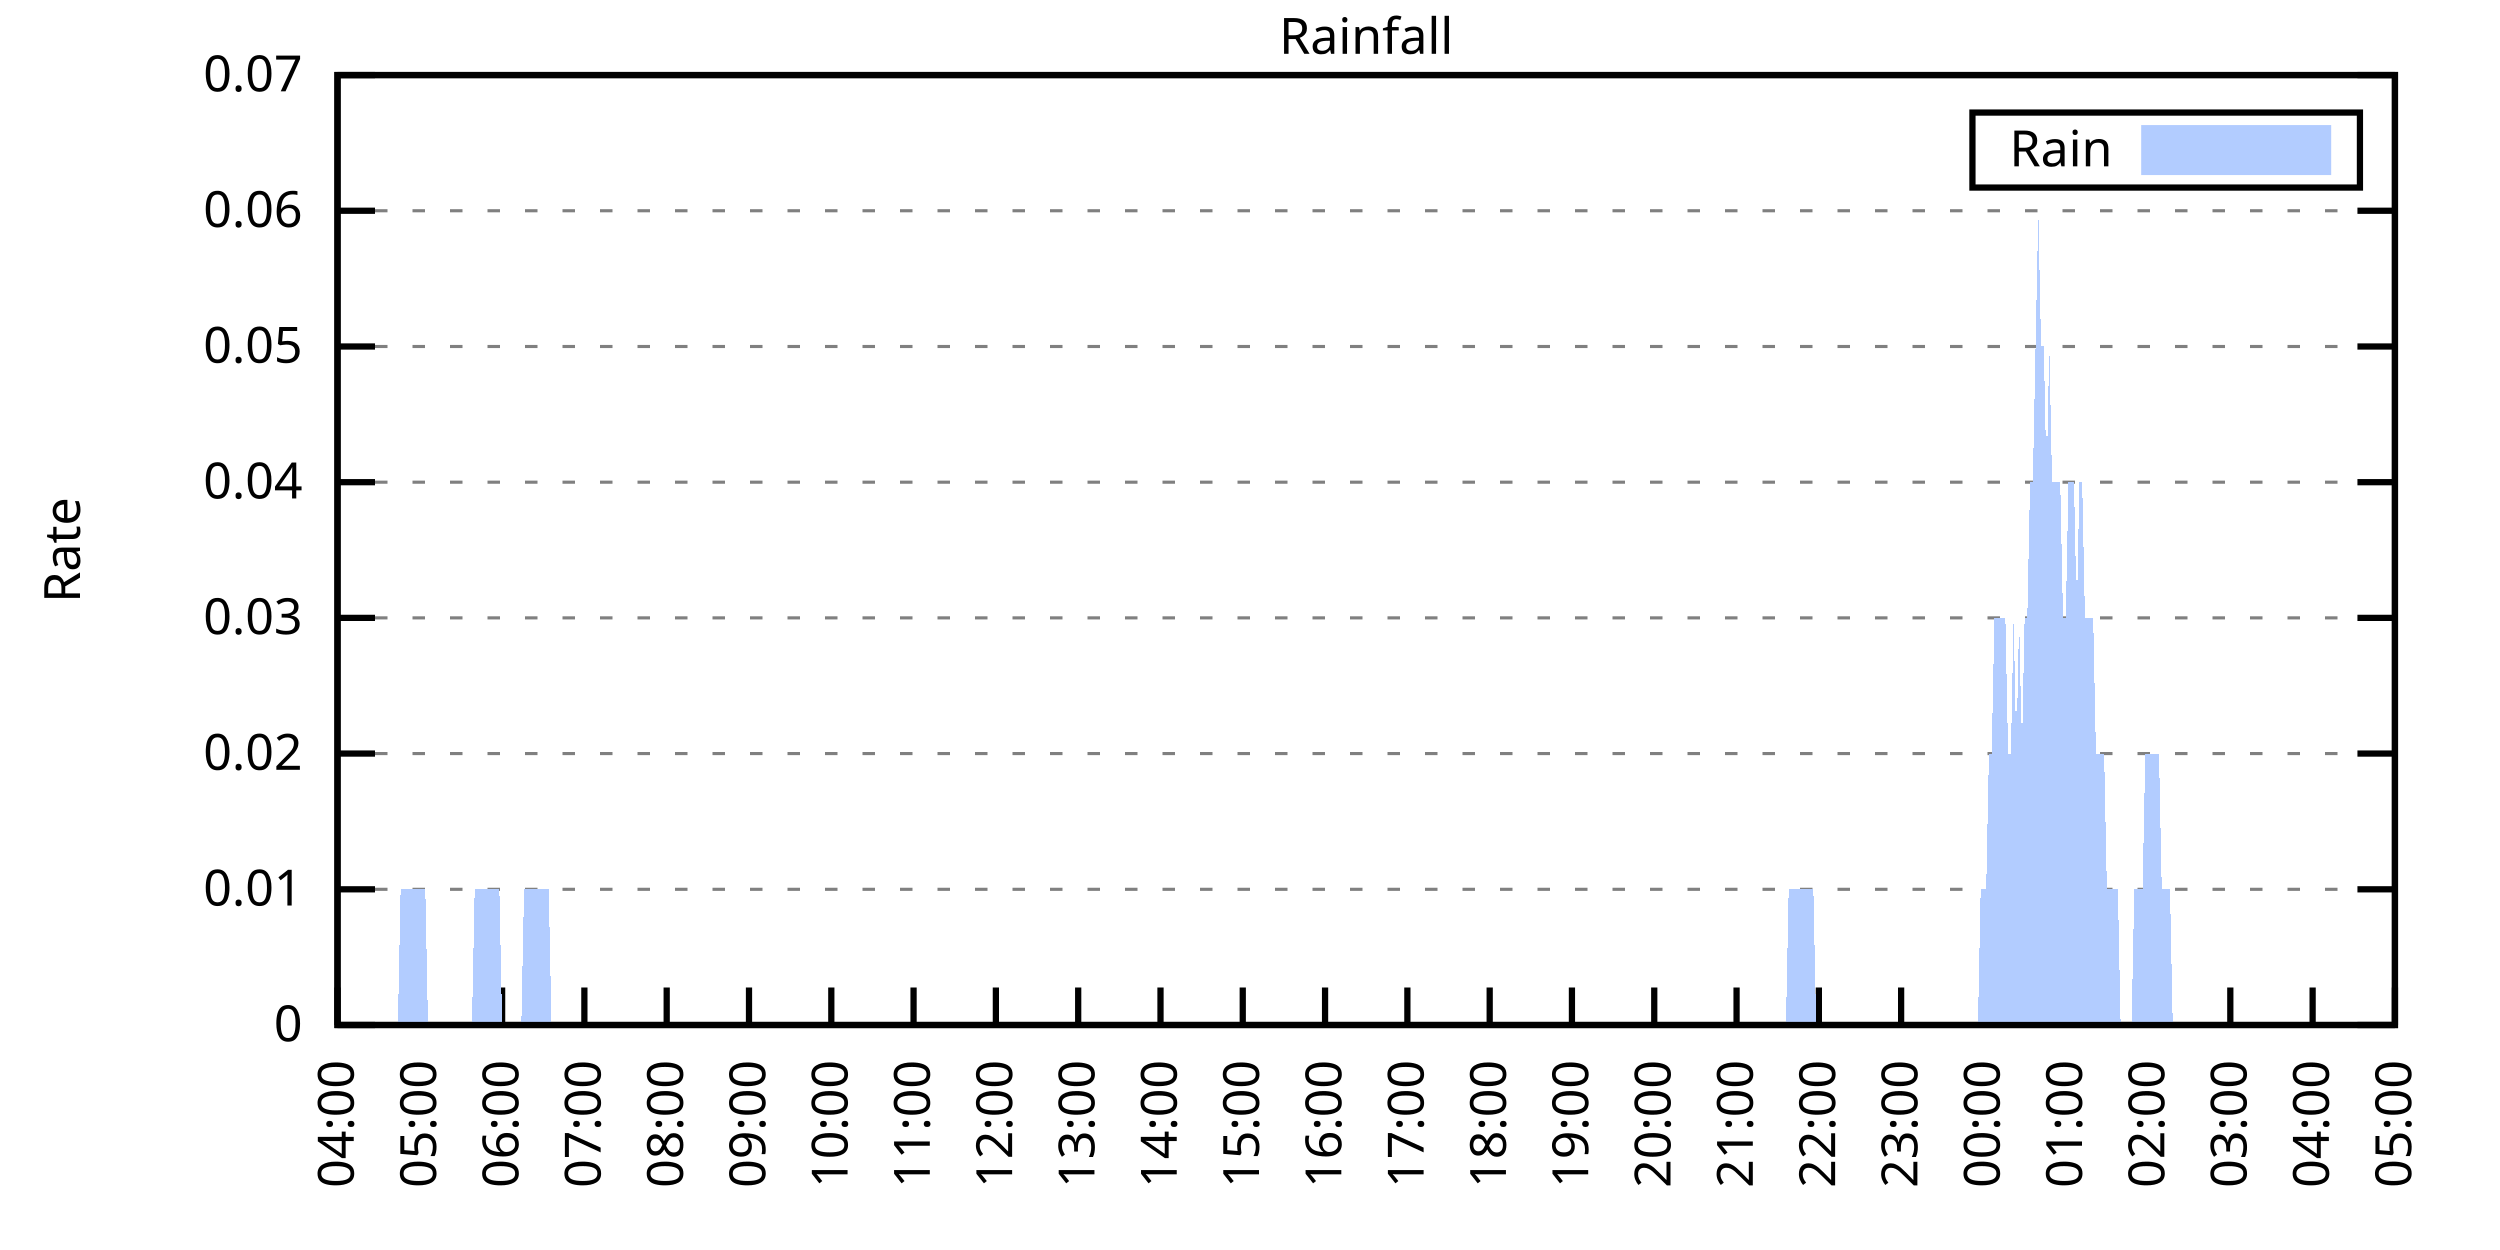
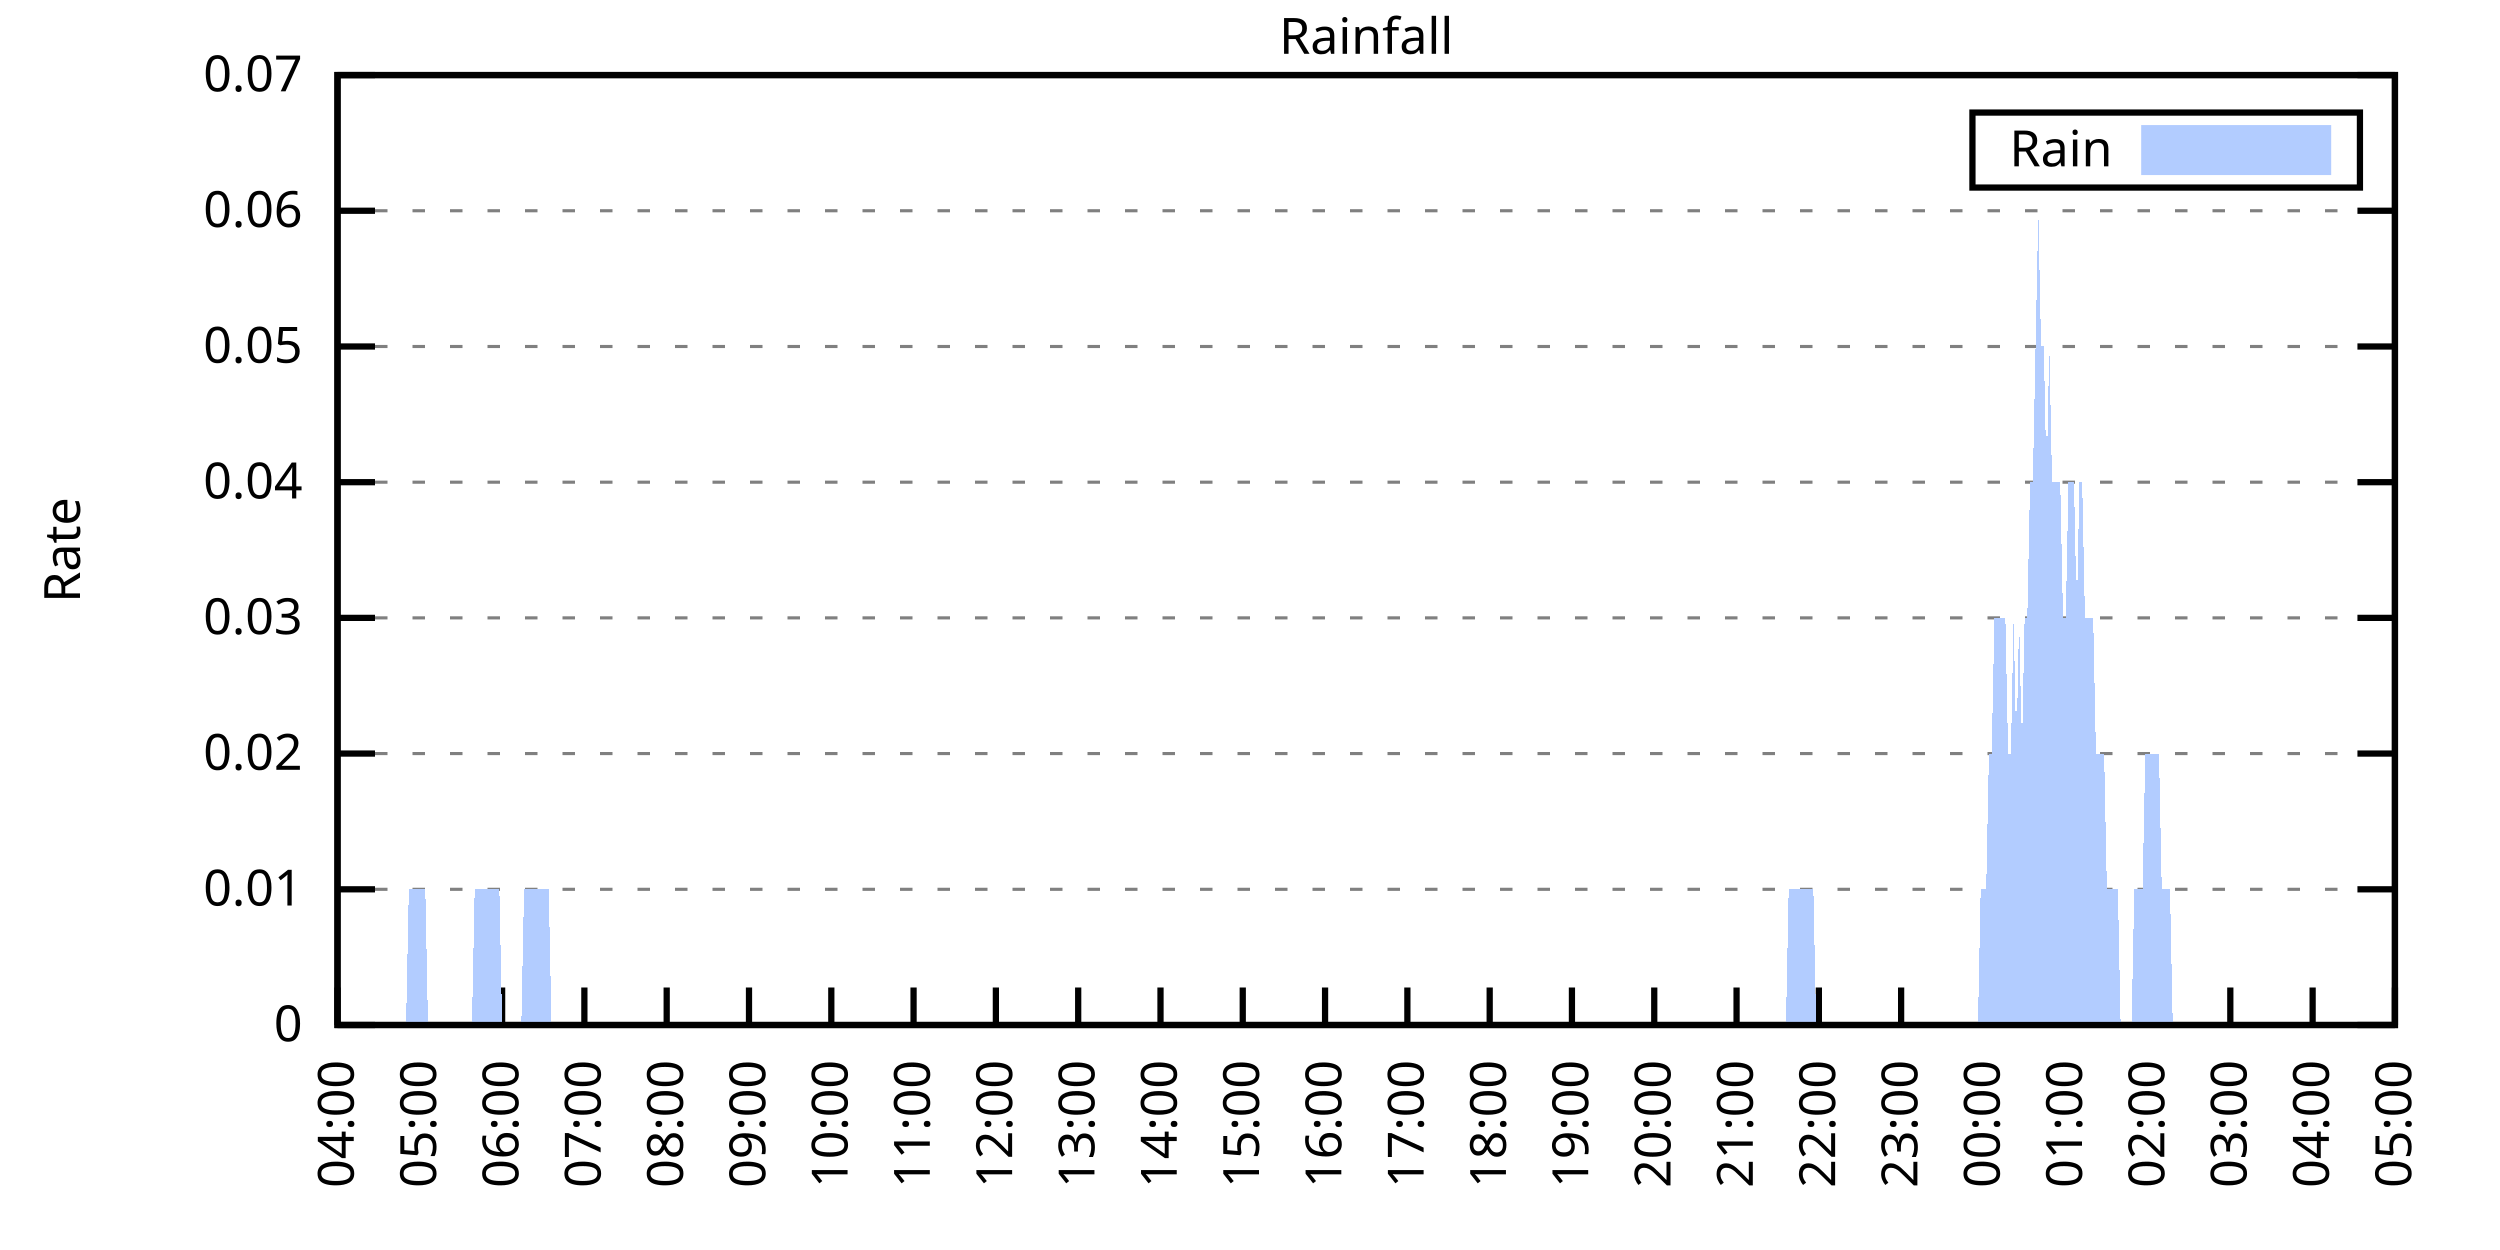
<svg xmlns="http://www.w3.org/2000/svg" xmlns:xlink="http://www.w3.org/1999/xlink" width="400" height="200" viewBox="0 0 400 200">
  <g id="gnuplot_canvas">
    <rect x="0" y="0" width="400" height="200" fill="none" />
    <defs>
      <circle id="gpDot" r="0.5" stroke-width="0.5" stroke="currentColor" />
      <path id="gpPt0" stroke-width="0.333" stroke="currentColor" d="M-1,0 h2 M0,-1 v2" />
      <path id="gpPt1" stroke-width="0.333" stroke="currentColor" d="M-1,-1 L1,1 M1,-1 L-1,1" />
      <path id="gpPt2" stroke-width="0.333" stroke="currentColor" d="M-1,0 L1,0 M0,-1 L0,1 M-1,-1 L1,1 M-1,1 L1,-1" />
      <rect id="gpPt3" stroke-width="0.333" stroke="currentColor" x="-1" y="-1" width="2" height="2" />
      <rect id="gpPt4" stroke-width="0.333" stroke="currentColor" fill="currentColor" x="-1" y="-1" width="2" height="2" />
      <circle id="gpPt5" stroke-width="0.333" stroke="currentColor" cx="0" cy="0" r="1" />
      <use xlink:href="#gpPt5" id="gpPt6" fill="currentColor" stroke="none" />
      <path id="gpPt7" stroke-width="0.333" stroke="currentColor" d="M0,-1.33 L-1.33,0.67 L1.33,0.67 z" />
      <use xlink:href="#gpPt7" id="gpPt8" fill="currentColor" stroke="none" />
      <use xlink:href="#gpPt7" id="gpPt9" stroke="currentColor" transform="rotate(180)" />
      <use xlink:href="#gpPt9" id="gpPt10" fill="currentColor" stroke="none" />
      <use xlink:href="#gpPt3" id="gpPt11" stroke="currentColor" transform="rotate(45)" />
      <use xlink:href="#gpPt11" id="gpPt12" fill="currentColor" stroke="none" />
      <path id="gpPt13" stroke-width="0.333" stroke="currentColor" d="M0,1.330 L1.265,0.411 L0.782,-1.067 L-0.782,-1.076 L-1.265,0.411 z" />
      <use xlink:href="#gpPt13" id="gpPt14" fill="currentColor" stroke="none" />
      <filter id="textbox" filterUnits="objectBoundingBox" x="0" y="0" height="1" width="1">
        <feFlood flood-color="white" flood-opacity="1" result="bgnd" />
        <feComposite in="SourceGraphic" in2="bgnd" operator="atop" />
      </filter>
      <filter id="greybox" filterUnits="objectBoundingBox" x="0" y="0" height="1" width="1">
        <feFlood flood-color="lightgrey" flood-opacity="1" result="grey" />
        <feComposite in="SourceGraphic" in2="grey" operator="atop" />
      </filter>
    </defs>
    <g fill="none" color="white" stroke="currentColor" stroke-width="1.00" stroke-linecap="butt" stroke-linejoin="miter">
</g>
    <g fill="none" color="black" stroke="currentColor" stroke-width="1.00" stroke-linecap="butt" stroke-linejoin="miter">
      <g stroke="none" shape-rendering="crispEdges">
        <polygon fill="rgb(255, 255, 255)" points="54.00,164.00 383.18,164.00 383.18,12.02 54.00,12.02 " />
      </g>
    </g>
    <g fill="none" color="black" stroke="currentColor" stroke-width="1.00" stroke-linecap="butt" stroke-linejoin="miter">
</g>
    <g fill="none" color="black" stroke="black" stroke-width="0.50" stroke-linecap="butt" stroke-linejoin="miter">
</g>
    <g fill="none" color="gray" stroke="currentColor" stroke-width="0.50" stroke-linecap="butt" stroke-linejoin="miter">
      <path stroke="gray" stroke-dasharray="2,4" class="gridline" d="M54.00,164.00 L383.19,164.00  " />
    </g>
    <g fill="none" color="gray" stroke="gray" stroke-width="1.00" stroke-linecap="butt" stroke-linejoin="miter">
</g>
    <g fill="none" color="black" stroke="currentColor" stroke-width="1.00" stroke-linecap="butt" stroke-linejoin="miter">
      <path stroke="black" d="M54.00,164.00 L60.00,164.00 M383.19,164.00 L377.19,164.00  " />
      <g transform="translate(48.40,166.60)" stroke="none" fill="black" font-family="Sans" font-size="8.00" text-anchor="end">
        <text>
          <tspan font-family="Sans"> 0</tspan>
        </text>
      </g>
    </g>
    <g fill="none" color="black" stroke="currentColor" stroke-width="1.00" stroke-linecap="butt" stroke-linejoin="miter">
</g>
    <g fill="none" color="black" stroke="black" stroke-width="0.50" stroke-linecap="butt" stroke-linejoin="miter">
</g>
    <g fill="none" color="gray" stroke="currentColor" stroke-width="0.50" stroke-linecap="butt" stroke-linejoin="miter">
      <path stroke="gray" stroke-dasharray="2,4" class="gridline" d="M54.00,142.29 L383.19,142.29  " />
    </g>
    <g fill="none" color="gray" stroke="gray" stroke-width="1.00" stroke-linecap="butt" stroke-linejoin="miter">
</g>
    <g fill="none" color="black" stroke="currentColor" stroke-width="1.00" stroke-linecap="butt" stroke-linejoin="miter">
      <path stroke="black" d="M54.00,142.29 L60.00,142.29 M383.19,142.29 L377.19,142.29  " />
      <g transform="translate(48.40,144.89)" stroke="none" fill="black" font-family="Sans" font-size="8.00" text-anchor="end">
        <text>
          <tspan font-family="Sans"> 0.01</tspan>
        </text>
      </g>
    </g>
    <g fill="none" color="black" stroke="currentColor" stroke-width="1.00" stroke-linecap="butt" stroke-linejoin="miter">
</g>
    <g fill="none" color="black" stroke="black" stroke-width="0.50" stroke-linecap="butt" stroke-linejoin="miter">
</g>
    <g fill="none" color="gray" stroke="currentColor" stroke-width="0.50" stroke-linecap="butt" stroke-linejoin="miter">
      <path stroke="gray" stroke-dasharray="2,4" class="gridline" d="M54.00,120.57 L383.19,120.57  " />
    </g>
    <g fill="none" color="gray" stroke="gray" stroke-width="1.00" stroke-linecap="butt" stroke-linejoin="miter">
</g>
    <g fill="none" color="black" stroke="currentColor" stroke-width="1.00" stroke-linecap="butt" stroke-linejoin="miter">
      <path stroke="black" d="M54.00,120.57 L60.00,120.57 M383.19,120.57 L377.19,120.57  " />
      <g transform="translate(48.40,123.17)" stroke="none" fill="black" font-family="Sans" font-size="8.00" text-anchor="end">
        <text>
          <tspan font-family="Sans"> 0.02</tspan>
        </text>
      </g>
    </g>
    <g fill="none" color="black" stroke="currentColor" stroke-width="1.00" stroke-linecap="butt" stroke-linejoin="miter">
</g>
    <g fill="none" color="black" stroke="black" stroke-width="0.50" stroke-linecap="butt" stroke-linejoin="miter">
</g>
    <g fill="none" color="gray" stroke="currentColor" stroke-width="0.50" stroke-linecap="butt" stroke-linejoin="miter">
      <path stroke="gray" stroke-dasharray="2,4" class="gridline" d="M54.00,98.86 L383.19,98.86  " />
    </g>
    <g fill="none" color="gray" stroke="gray" stroke-width="1.00" stroke-linecap="butt" stroke-linejoin="miter">
</g>
    <g fill="none" color="black" stroke="currentColor" stroke-width="1.00" stroke-linecap="butt" stroke-linejoin="miter">
      <path stroke="black" d="M54.00,98.86 L60.00,98.86 M383.19,98.86 L377.19,98.86  " />
      <g transform="translate(48.40,101.46)" stroke="none" fill="black" font-family="Sans" font-size="8.00" text-anchor="end">
        <text>
          <tspan font-family="Sans"> 0.03</tspan>
        </text>
      </g>
    </g>
    <g fill="none" color="black" stroke="currentColor" stroke-width="1.00" stroke-linecap="butt" stroke-linejoin="miter">
</g>
    <g fill="none" color="black" stroke="black" stroke-width="0.50" stroke-linecap="butt" stroke-linejoin="miter">
</g>
    <g fill="none" color="gray" stroke="currentColor" stroke-width="0.50" stroke-linecap="butt" stroke-linejoin="miter">
      <path stroke="gray" stroke-dasharray="2,4" class="gridline" d="M54.00,77.15 L383.19,77.15  " />
    </g>
    <g fill="none" color="gray" stroke="gray" stroke-width="1.00" stroke-linecap="butt" stroke-linejoin="miter">
</g>
    <g fill="none" color="black" stroke="currentColor" stroke-width="1.00" stroke-linecap="butt" stroke-linejoin="miter">
      <path stroke="black" d="M54.00,77.15 L60.00,77.15 M383.19,77.15 L377.19,77.15  " />
      <g transform="translate(48.40,79.75)" stroke="none" fill="black" font-family="Sans" font-size="8.00" text-anchor="end">
        <text>
          <tspan font-family="Sans"> 0.04</tspan>
        </text>
      </g>
    </g>
    <g fill="none" color="black" stroke="currentColor" stroke-width="1.00" stroke-linecap="butt" stroke-linejoin="miter">
</g>
    <g fill="none" color="black" stroke="black" stroke-width="0.50" stroke-linecap="butt" stroke-linejoin="miter">
</g>
    <g fill="none" color="gray" stroke="currentColor" stroke-width="0.50" stroke-linecap="butt" stroke-linejoin="miter">
      <path stroke="gray" stroke-dasharray="2,4" class="gridline" d="M54.00,55.44 L383.19,55.44  " />
    </g>
    <g fill="none" color="gray" stroke="gray" stroke-width="1.00" stroke-linecap="butt" stroke-linejoin="miter">
</g>
    <g fill="none" color="black" stroke="currentColor" stroke-width="1.00" stroke-linecap="butt" stroke-linejoin="miter">
      <path stroke="black" d="M54.00,55.44 L60.00,55.44 M383.19,55.44 L377.19,55.44  " />
      <g transform="translate(48.40,58.04)" stroke="none" fill="black" font-family="Sans" font-size="8.00" text-anchor="end">
        <text>
          <tspan font-family="Sans"> 0.05</tspan>
        </text>
      </g>
    </g>
    <g fill="none" color="black" stroke="currentColor" stroke-width="1.00" stroke-linecap="butt" stroke-linejoin="miter">
</g>
    <g fill="none" color="black" stroke="black" stroke-width="0.50" stroke-linecap="butt" stroke-linejoin="miter">
</g>
    <g fill="none" color="gray" stroke="currentColor" stroke-width="0.50" stroke-linecap="butt" stroke-linejoin="miter">
      <path stroke="gray" stroke-dasharray="2,4" class="gridline" d="M54.00,33.72 L383.19,33.72  " />
    </g>
    <g fill="none" color="gray" stroke="gray" stroke-width="1.00" stroke-linecap="butt" stroke-linejoin="miter">
</g>
    <g fill="none" color="black" stroke="currentColor" stroke-width="1.00" stroke-linecap="butt" stroke-linejoin="miter">
      <path stroke="black" d="M54.00,33.72 L60.00,33.72 M383.19,33.72 L377.19,33.72  " />
      <g transform="translate(48.40,36.32)" stroke="none" fill="black" font-family="Sans" font-size="8.00" text-anchor="end">
        <text>
          <tspan font-family="Sans"> 0.06</tspan>
        </text>
      </g>
    </g>
    <g fill="none" color="black" stroke="currentColor" stroke-width="1.00" stroke-linecap="butt" stroke-linejoin="miter">
</g>
    <g fill="none" color="black" stroke="black" stroke-width="0.50" stroke-linecap="butt" stroke-linejoin="miter">
</g>
    <g fill="none" color="gray" stroke="currentColor" stroke-width="0.50" stroke-linecap="butt" stroke-linejoin="miter">
      <path stroke="gray" stroke-dasharray="2,4" class="gridline" d="M54.00,12.01 L383.19,12.01  " />
    </g>
    <g fill="none" color="gray" stroke="gray" stroke-width="1.00" stroke-linecap="butt" stroke-linejoin="miter">
</g>
    <g fill="none" color="black" stroke="currentColor" stroke-width="1.00" stroke-linecap="butt" stroke-linejoin="miter">
      <path stroke="black" d="M54.00,12.01 L60.00,12.01 M383.19,12.01 L377.19,12.01  " />
      <g transform="translate(48.40,14.61)" stroke="none" fill="black" font-family="Sans" font-size="8.00" text-anchor="end">
        <text>
          <tspan font-family="Sans"> 0.07</tspan>
        </text>
      </g>
    </g>
    <g fill="none" color="black" stroke="currentColor" stroke-width="1.00" stroke-linecap="butt" stroke-linejoin="miter">
      <path stroke="black" d="M54.00,164.00 L54.00,158.00  " />
      <g transform="translate(56.60,169.60) rotate(270.00)" stroke="none" fill="black" font-family="Sans" font-size="8.00" text-anchor="end">
        <text>
          <tspan font-family="Sans">04:00</tspan>
        </text>
      </g>
    </g>
    <g fill="none" color="black" stroke="currentColor" stroke-width="1.00" stroke-linecap="butt" stroke-linejoin="miter">
      <path stroke="black" d="M67.17,164.00 L67.17,158.00  " />
      <g transform="translate(69.77,169.60) rotate(270.00)" stroke="none" fill="black" font-family="Sans" font-size="8.00" text-anchor="end">
        <text>
          <tspan font-family="Sans">05:00</tspan>
        </text>
      </g>
    </g>
    <g fill="none" color="black" stroke="currentColor" stroke-width="1.00" stroke-linecap="butt" stroke-linejoin="miter">
      <path stroke="black" d="M80.34,164.00 L80.34,158.00  " />
      <g transform="translate(82.94,169.60) rotate(270.00)" stroke="none" fill="black" font-family="Sans" font-size="8.00" text-anchor="end">
        <text>
          <tspan font-family="Sans">06:00</tspan>
        </text>
      </g>
    </g>
    <g fill="none" color="black" stroke="currentColor" stroke-width="1.00" stroke-linecap="butt" stroke-linejoin="miter">
      <path stroke="black" d="M93.50,164.00 L93.50,158.00  " />
      <g transform="translate(96.10,169.60) rotate(270.00)" stroke="none" fill="black" font-family="Sans" font-size="8.00" text-anchor="end">
        <text>
          <tspan font-family="Sans">07:00</tspan>
        </text>
      </g>
    </g>
    <g fill="none" color="black" stroke="currentColor" stroke-width="1.00" stroke-linecap="butt" stroke-linejoin="miter">
      <path stroke="black" d="M106.67,164.00 L106.67,158.00  " />
      <g transform="translate(109.27,169.60) rotate(270.00)" stroke="none" fill="black" font-family="Sans" font-size="8.00" text-anchor="end">
        <text>
          <tspan font-family="Sans">08:00</tspan>
        </text>
      </g>
    </g>
    <g fill="none" color="black" stroke="currentColor" stroke-width="1.00" stroke-linecap="butt" stroke-linejoin="miter">
      <path stroke="black" d="M119.84,164.00 L119.84,158.00  " />
      <g transform="translate(122.44,169.60) rotate(270.00)" stroke="none" fill="black" font-family="Sans" font-size="8.00" text-anchor="end">
        <text>
          <tspan font-family="Sans">09:00</tspan>
        </text>
      </g>
    </g>
    <g fill="none" color="black" stroke="currentColor" stroke-width="1.00" stroke-linecap="butt" stroke-linejoin="miter">
      <path stroke="black" d="M133.01,164.00 L133.01,158.00  " />
      <g transform="translate(135.61,169.60) rotate(270.00)" stroke="none" fill="black" font-family="Sans" font-size="8.00" text-anchor="end">
        <text>
          <tspan font-family="Sans">10:00</tspan>
        </text>
      </g>
    </g>
    <g fill="none" color="black" stroke="currentColor" stroke-width="1.00" stroke-linecap="butt" stroke-linejoin="miter">
      <path stroke="black" d="M146.17,164.00 L146.17,158.00  " />
      <g transform="translate(148.77,169.60) rotate(270.00)" stroke="none" fill="black" font-family="Sans" font-size="8.00" text-anchor="end">
        <text>
          <tspan font-family="Sans">11:00</tspan>
        </text>
      </g>
    </g>
    <g fill="none" color="black" stroke="currentColor" stroke-width="1.00" stroke-linecap="butt" stroke-linejoin="miter">
      <path stroke="black" d="M159.34,164.00 L159.34,158.00  " />
      <g transform="translate(161.94,169.60) rotate(270.00)" stroke="none" fill="black" font-family="Sans" font-size="8.00" text-anchor="end">
        <text>
          <tspan font-family="Sans">12:00</tspan>
        </text>
      </g>
    </g>
    <g fill="none" color="black" stroke="currentColor" stroke-width="1.00" stroke-linecap="butt" stroke-linejoin="miter">
      <path stroke="black" d="M172.51,164.00 L172.51,158.00  " />
      <g transform="translate(175.11,169.60) rotate(270.00)" stroke="none" fill="black" font-family="Sans" font-size="8.00" text-anchor="end">
        <text>
          <tspan font-family="Sans">13:00</tspan>
        </text>
      </g>
    </g>
    <g fill="none" color="black" stroke="currentColor" stroke-width="1.00" stroke-linecap="butt" stroke-linejoin="miter">
      <path stroke="black" d="M185.68,164.00 L185.68,158.00  " />
      <g transform="translate(188.28,169.60) rotate(270.00)" stroke="none" fill="black" font-family="Sans" font-size="8.00" text-anchor="end">
        <text>
          <tspan font-family="Sans">14:00</tspan>
        </text>
      </g>
    </g>
    <g fill="none" color="black" stroke="currentColor" stroke-width="1.00" stroke-linecap="butt" stroke-linejoin="miter">
      <path stroke="black" d="M198.84,164.00 L198.84,158.00  " />
      <g transform="translate(201.44,169.60) rotate(270.00)" stroke="none" fill="black" font-family="Sans" font-size="8.00" text-anchor="end">
        <text>
          <tspan font-family="Sans">15:00</tspan>
        </text>
      </g>
    </g>
    <g fill="none" color="black" stroke="currentColor" stroke-width="1.00" stroke-linecap="butt" stroke-linejoin="miter">
      <path stroke="black" d="M212.01,164.00 L212.01,158.00  " />
      <g transform="translate(214.61,169.60) rotate(270.00)" stroke="none" fill="black" font-family="Sans" font-size="8.00" text-anchor="end">
        <text>
          <tspan font-family="Sans">16:00</tspan>
        </text>
      </g>
    </g>
    <g fill="none" color="black" stroke="currentColor" stroke-width="1.00" stroke-linecap="butt" stroke-linejoin="miter">
      <path stroke="black" d="M225.18,164.00 L225.18,158.00  " />
      <g transform="translate(227.78,169.60) rotate(270.00)" stroke="none" fill="black" font-family="Sans" font-size="8.00" text-anchor="end">
        <text>
          <tspan font-family="Sans">17:00</tspan>
        </text>
      </g>
    </g>
    <g fill="none" color="black" stroke="currentColor" stroke-width="1.00" stroke-linecap="butt" stroke-linejoin="miter">
      <path stroke="black" d="M238.35,164.00 L238.35,158.00  " />
      <g transform="translate(240.95,169.60) rotate(270.00)" stroke="none" fill="black" font-family="Sans" font-size="8.00" text-anchor="end">
        <text>
          <tspan font-family="Sans">18:00</tspan>
        </text>
      </g>
    </g>
    <g fill="none" color="black" stroke="currentColor" stroke-width="1.00" stroke-linecap="butt" stroke-linejoin="miter">
      <path stroke="black" d="M251.51,164.00 L251.51,158.00  " />
      <g transform="translate(254.11,169.60) rotate(270.00)" stroke="none" fill="black" font-family="Sans" font-size="8.00" text-anchor="end">
        <text>
          <tspan font-family="Sans">19:00</tspan>
        </text>
      </g>
    </g>
    <g fill="none" color="black" stroke="currentColor" stroke-width="1.00" stroke-linecap="butt" stroke-linejoin="miter">
      <path stroke="black" d="M264.68,164.00 L264.68,158.00  " />
      <g transform="translate(267.28,169.60) rotate(270.00)" stroke="none" fill="black" font-family="Sans" font-size="8.00" text-anchor="end">
        <text>
          <tspan font-family="Sans">20:00</tspan>
        </text>
      </g>
    </g>
    <g fill="none" color="black" stroke="currentColor" stroke-width="1.00" stroke-linecap="butt" stroke-linejoin="miter">
      <path stroke="black" d="M277.85,164.00 L277.85,158.00  " />
      <g transform="translate(280.45,169.60) rotate(270.00)" stroke="none" fill="black" font-family="Sans" font-size="8.00" text-anchor="end">
        <text>
          <tspan font-family="Sans">21:00</tspan>
        </text>
      </g>
    </g>
    <g fill="none" color="black" stroke="currentColor" stroke-width="1.00" stroke-linecap="butt" stroke-linejoin="miter">
      <path stroke="black" d="M291.02,164.00 L291.02,158.00  " />
      <g transform="translate(293.62,169.60) rotate(270.00)" stroke="none" fill="black" font-family="Sans" font-size="8.00" text-anchor="end">
        <text>
          <tspan font-family="Sans">22:00</tspan>
        </text>
      </g>
    </g>
    <g fill="none" color="black" stroke="currentColor" stroke-width="1.00" stroke-linecap="butt" stroke-linejoin="miter">
      <path stroke="black" d="M304.18,164.00 L304.18,158.00  " />
      <g transform="translate(306.78,169.60) rotate(270.00)" stroke="none" fill="black" font-family="Sans" font-size="8.00" text-anchor="end">
        <text>
          <tspan font-family="Sans">23:00</tspan>
        </text>
      </g>
    </g>
    <g fill="none" color="black" stroke="currentColor" stroke-width="1.00" stroke-linecap="butt" stroke-linejoin="miter">
      <path stroke="black" d="M317.35,164.00 L317.35,158.00  " />
      <g transform="translate(319.95,169.60) rotate(270.00)" stroke="none" fill="black" font-family="Sans" font-size="8.00" text-anchor="end">
        <text>
          <tspan font-family="Sans">00:00</tspan>
        </text>
      </g>
    </g>
    <g fill="none" color="black" stroke="currentColor" stroke-width="1.00" stroke-linecap="butt" stroke-linejoin="miter">
      <path stroke="black" d="M330.52,164.00 L330.52,158.00  " />
      <g transform="translate(333.12,169.60) rotate(270.00)" stroke="none" fill="black" font-family="Sans" font-size="8.00" text-anchor="end">
        <text>
          <tspan font-family="Sans">01:00</tspan>
        </text>
      </g>
    </g>
    <g fill="none" color="black" stroke="currentColor" stroke-width="1.00" stroke-linecap="butt" stroke-linejoin="miter">
      <path stroke="black" d="M343.69,164.00 L343.69,158.00  " />
      <g transform="translate(346.29,169.60) rotate(270.00)" stroke="none" fill="black" font-family="Sans" font-size="8.00" text-anchor="end">
        <text>
          <tspan font-family="Sans">02:00</tspan>
        </text>
      </g>
    </g>
    <g fill="none" color="black" stroke="currentColor" stroke-width="1.00" stroke-linecap="butt" stroke-linejoin="miter">
      <path stroke="black" d="M356.85,164.00 L356.85,158.00  " />
      <g transform="translate(359.45,169.60) rotate(270.00)" stroke="none" fill="black" font-family="Sans" font-size="8.00" text-anchor="end">
        <text>
          <tspan font-family="Sans">03:00</tspan>
        </text>
      </g>
    </g>
    <g fill="none" color="black" stroke="currentColor" stroke-width="1.00" stroke-linecap="butt" stroke-linejoin="miter">
      <path stroke="black" d="M370.02,164.00 L370.02,158.00  " />
      <g transform="translate(372.62,169.60) rotate(270.00)" stroke="none" fill="black" font-family="Sans" font-size="8.00" text-anchor="end">
        <text>
          <tspan font-family="Sans">04:00</tspan>
        </text>
      </g>
    </g>
    <g fill="none" color="black" stroke="currentColor" stroke-width="1.00" stroke-linecap="butt" stroke-linejoin="miter">
      <path stroke="black" d="M383.19,164.00 L383.19,158.00  " />
      <g transform="translate(385.79,169.60) rotate(270.00)" stroke="none" fill="black" font-family="Sans" font-size="8.00" text-anchor="end">
        <text>
          <tspan font-family="Sans">05:00</tspan>
        </text>
      </g>
    </g>
    <g fill="none" color="black" stroke="currentColor" stroke-width="1.00" stroke-linecap="butt" stroke-linejoin="miter">
</g>
    <g fill="none" color="black" stroke="currentColor" stroke-width="1.00" stroke-linecap="butt" stroke-linejoin="miter">
      <path stroke="black" d="M54.00,12.01 L54.00,164.00 L383.19,164.00 L383.19,12.01 L54.00,12.01 Z  " />
    </g>
    <g fill="none" color="black" stroke="currentColor" stroke-width="1.00" stroke-linecap="butt" stroke-linejoin="miter">
</g>
    <g fill="none" color="black" stroke="currentColor" stroke-width="1.00" stroke-linecap="butt" stroke-linejoin="miter">
      <path stroke="black" d="M315.59,30.01 L315.59,18.01 L377.59,18.01 L377.59,30.01 L315.59,30.01 Z  " />
    </g>
    <g id="Rainfall_plot_1">
      <g fill="none" color="white" stroke="black" stroke-width="2.00" stroke-linecap="butt" stroke-linejoin="miter">
</g>
      <g fill="none" color="black" stroke="currentColor" stroke-width="2.00" stroke-linecap="butt" stroke-linejoin="miter">
        <g transform="translate(337.99,26.61)" stroke="none" fill="black" font-family="Sans" font-size="8.00" text-anchor="end">
          <text>
            <tspan font-family="Sans">Rain</tspan>
          </text>
        </g>
      </g>
      <g fill="none" color="black" stroke="currentColor" stroke-width="2.00" stroke-linecap="butt" stroke-linejoin="miter">
        <g stroke="none" shape-rendering="crispEdges">
          <polygon fill="rgb(178, 204, 255)" points="343.59,27.01 371.99,27.01 371.99,21.01 343.59,21.01 " />
        </g>
        <path stroke="rgb(178, 204, 255)" d="M343.59,27.01 L371.99,27.01 L371.99,21.01 L343.59,21.01 L343.59,27.01 Z  " />
      </g>
      <g fill="none" color="black" stroke="currentColor" stroke-width="2.00" stroke-linecap="butt" stroke-linejoin="miter">
        <g stroke="none" shape-rendering="crispEdges">
-           <polygon fill="rgb(178, 204, 255)" points="57.51,164.00 57.95,164.00 58.39,164.00 58.83,164.00 59.27,164.00 59.71,164.00 60.14,164.00 60.58,164.00 61.02,164.00 61.46,164.00 61.90,164.00 62.34,164.00 62.78,164.00 63.22,164.00 63.66,164.00 64.10,142.29 64.53,142.29 64.97,142.29 65.41,142.29 65.85,142.29 66.29,142.29 66.73,142.29 67.17,142.29 67.61,142.29 68.05,142.29 68.48,164.00 68.92,164.00 69.36,164.00 69.80,164.00 70.24,164.00 70.68,164.00 71.12,164.00 71.56,164.00 72.00,164.00 72.43,164.00 72.87,164.00 73.31,164.00 73.75,164.00 74.19,164.00 74.63,164.00 75.07,164.00 75.51,164.00 75.95,142.29 76.38,142.29 76.82,142.29 77.26,142.29 77.70,142.29 78.14,142.29 78.58,142.29 79.02,142.29 79.46,142.29 79.90,142.29 80.34,164.00 80.77,164.00 81.21,164.00 81.65,164.00 82.09,164.00 82.53,164.00 82.97,164.00 83.41,164.00 83.85,142.29 84.29,142.29 84.72,142.29 85.16,142.29 85.60,142.29 86.04,142.29 86.48,142.29 86.92,142.29 87.36,142.29 87.80,142.29 88.24,164.00 88.67,164.00 89.11,164.00 89.55,164.00 89.99,164.00 90.43,164.00 90.87,164.00 91.31,164.00 91.75,164.00 92.19,164.00 92.62,164.00 93.06,164.00 93.50,164.00 93.94,164.00 94.38,164.00 94.82,164.00 95.26,164.00 95.70,164.00 96.14,164.00 96.58,164.00 97.01,164.00 97.45,164.00 97.89,164.00 98.33,164.00 98.77,164.00 99.21,164.00 99.65,164.00 100.09,164.00 100.53,164.00 100.96,164.00 101.40,164.00 101.84,164.00 102.28,164.00 102.72,164.00 103.16,164.00 103.60,164.00 104.04,164.00 104.48,164.00 104.91,164.00 105.35,164.00 105.79,164.00 106.23,164.00 106.67,164.00 107.11,164.00 107.55,164.00 107.99,164.00 108.43,164.00 108.87,164.00 109.30,164.00 109.74,164.00 110.18,164.00 110.62,164.00 111.06,164.00 111.50,164.00 111.94,164.00 112.38,164.00 112.82,164.00 113.25,164.00 113.69,164.00 114.13,164.00 114.57,164.00 115.01,164.00 115.45,164.00 115.89,164.00 116.33,164.00 116.77,164.00 117.20,164.00 117.64,164.00 118.08,164.00 118.52,164.00 118.96,164.00 119.40,164.00 119.84,164.00 120.28,164.00 120.72,164.00 121.15,164.00 121.59,164.00 122.03,164.00 122.47,164.00 122.91,164.00 123.35,164.00 123.79,164.00 124.23,164.00 124.67,164.00 125.11,164.00 125.54,164.00 125.98,164.00 126.42,164.00 126.86,164.00 127.30,164.00 127.74,164.00 128.18,164.00 128.62,164.00 129.06,164.00 129.49,164.00 129.93,164.00 130.37,164.00 130.81,164.00 131.25,164.00 131.69,164.00 132.13,164.00 132.57,164.00 133.01,164.00 133.44,164.00 133.88,164.00 134.32,164.00 134.76,164.00 135.20,164.00 135.64,164.00 136.08,164.00 136.52,164.00 136.96,164.00 137.39,164.00 137.83,164.00 138.27,164.00 138.71,164.00 139.15,164.00 139.59,164.00 140.03,164.00 140.47,164.00 140.91,164.00 141.35,164.00 141.78,164.00 142.22,164.00 142.66,164.00 143.10,164.00 143.54,164.00 143.98,164.00 144.42,164.00 144.86,164.00 145.30,164.00 145.73,164.00 146.17,164.00 146.61,164.00 147.05,164.00 147.49,164.00 147.93,164.00 148.37,164.00 148.81,164.00 149.25,164.00 149.68,164.00 150.12,164.00 150.56,164.00 151.00,164.00 151.44,164.00 151.88,164.00 152.32,164.00 152.76,164.00 153.20,164.00 153.63,164.00 154.07,164.00 154.51,164.00 154.95,164.00 155.39,164.00 155.83,164.00 156.27,164.00 156.71,164.00 157.15,164.00 157.59,164.00 158.02,164.00 158.46,164.00 158.90,164.00 159.34,164.00 159.78,164.00 160.22,164.00 160.66,164.00 161.10,164.00 161.54,164.00 161.97,164.00 162.41,164.00 162.85,164.00 163.29,164.00 163.73,164.00 164.17,164.00 164.61,164.00 165.05,164.00 165.49,164.00 165.92,164.00 166.36,164.00 166.80,164.00 167.24,164.00 167.68,164.00 168.12,164.00 168.56,164.00 169.00,164.00 169.44,164.00 169.87,164.00 170.31,164.00 170.75,164.00 171.19,164.00 171.63,164.00 172.07,164.00 172.51,164.00 172.95,164.00 173.39,164.00 173.83,164.00 174.26,164.00 174.70,164.00 175.14,164.00 175.58,164.00 176.02,164.00 176.46,164.00 176.90,164.00 177.34,164.00 177.78,164.00 178.21,164.00 178.65,164.00 179.09,164.00 179.53,164.00 179.97,164.00 180.41,164.00 180.85,164.00 181.29,164.00 181.73,164.00 182.16,164.00 182.60,164.00 183.04,164.00 183.48,164.00 183.92,164.00 184.36,164.00 184.80,164.00 185.24,164.00 185.68,164.00 186.11,164.00 186.55,164.00 186.99,164.00 187.43,164.00 187.87,164.00 188.31,164.00 188.75,164.00 189.19,164.00 189.63,164.00 190.07,164.00 190.50,164.00 190.94,164.00 191.38,164.00 191.82,164.00 192.26,164.00 192.70,164.00 193.14,164.00 193.58,164.00 194.02,164.00 194.45,164.00 194.89,164.00 195.33,164.00 195.77,164.00 196.21,164.00 196.65,164.00 197.09,164.00 197.53,164.00 197.97,164.00 198.40,164.00 198.84,164.00 199.28,164.00 199.72,164.00 200.16,164.00 200.60,164.00 201.04,164.00 201.48,164.00 201.92,164.00 202.35,164.00 202.79,164.00 203.23,164.00 203.67,164.00 204.11,164.00 204.55,164.00 204.99,164.00 205.43,164.00 205.87,164.00 206.31,164.00 206.74,164.00 207.18,164.00 207.62,164.00 208.06,164.00 208.50,164.00 208.94,164.00 209.38,164.00 209.82,164.00 210.26,164.00 210.69,164.00 211.13,164.00 211.57,164.00 212.01,164.00 212.45,164.00 212.89,164.00 213.33,164.00 213.77,164.00 214.21,164.00 214.64,164.00 215.08,164.00 215.52,164.00 215.96,164.00 216.40,164.00 216.84,164.00 217.28,164.00 217.72,164.00 218.16,164.00 218.60,164.00 219.03,164.00 219.47,164.00 219.91,164.00 220.35,164.00 220.79,164.00 221.23,164.00 221.67,164.00 222.11,164.00 222.55,164.00 222.98,164.00 223.42,164.00 223.86,164.00 224.30,164.00 224.74,164.00 225.18,164.00 225.62,164.00 226.06,164.00 226.50,164.00 226.93,164.00 227.37,164.00 227.81,164.00 228.25,164.00 228.69,164.00 229.13,164.00 229.57,164.00 230.01,164.00 230.45,164.00 230.88,164.00 231.32,164.00 231.76,164.00 232.20,164.00 232.64,164.00 233.08,164.00 233.52,164.00 233.96,164.00 234.40,164.00 234.84,164.00 235.27,164.00 235.71,164.00 236.15,164.00 236.59,164.00 237.03,164.00 237.47,164.00 237.91,164.00 238.35,164.00 238.79,164.00 239.22,164.00 239.66,164.00 240.10,164.00 240.54,164.00 240.98,164.00 241.42,164.00 241.86,164.00 242.30,164.00 242.74,164.00 243.17,164.00 243.61,164.00 244.05,164.00 244.49,164.00 244.93,164.00 245.37,164.00 245.81,164.00 246.25,164.00 246.69,164.00 247.12,164.00 247.56,164.00 248.00,164.00 248.44,164.00 248.88,164.00 249.32,164.00 249.76,164.00 250.20,164.00 250.64,164.00 251.08,164.00 251.51,164.00 251.95,164.00 252.39,164.00 252.83,164.00 253.27,164.00 253.71,164.00 254.15,164.00 254.59,164.00 255.03,164.00 255.46,164.00 255.90,164.00 256.34,164.00 256.78,164.00 257.22,164.00 257.66,164.00 258.10,164.00 258.54,164.00 258.98,164.00 259.41,164.00 259.85,164.00 260.29,164.00 260.73,164.00 261.17,164.00 261.61,164.00 262.05,164.00 262.49,164.00 262.93,164.00 263.36,164.00 263.80,164.00 264.24,164.00 264.68,164.00 265.12,164.00 265.56,164.00 266.00,164.00 266.44,164.00 266.88,164.00 267.32,164.00 267.75,164.00 268.19,164.00 268.63,164.00 269.07,164.00 269.51,164.00 269.95,164.00 270.39,164.00 270.83,164.00 271.27,164.00 271.70,164.00 272.14,164.00 272.58,164.00 273.02,164.00 273.46,164.00 273.90,164.00 274.34,164.00 274.78,164.00 275.22,164.00 275.65,164.00 276.09,164.00 276.53,164.00 276.97,164.00 277.41,164.00 277.85,164.00 278.29,164.00 278.73,164.00 279.17,164.00 279.60,164.00 280.04,164.00 280.48,164.00 280.92,164.00 281.36,164.00 281.80,164.00 282.24,164.00 282.68,164.00 283.12,164.00 283.56,164.00 283.99,164.00 284.43,164.00 284.87,164.00 285.31,164.00 285.75,164.00 286.19,142.29 286.63,142.29 287.07,142.29 287.51,142.29 287.94,142.29 288.38,142.29 288.82,142.29 289.26,142.29 289.70,142.29 290.14,142.29 290.58,164.00 291.02,164.00 291.46,164.00 291.89,164.00 292.33,164.00 292.77,164.00 293.21,164.00 293.65,164.00 294.09,164.00 294.53,164.00 294.97,164.00 295.41,164.00 295.84,164.00 296.28,164.00 296.72,164.00 297.16,164.00 297.60,164.00 298.04,164.00 298.48,164.00 298.92,164.00 299.36,164.00 299.80,164.00 300.23,164.00 300.67,164.00 301.11,164.00 301.55,164.00 301.99,164.00 302.43,164.00 302.87,164.00 303.31,164.00 303.75,164.00 304.18,164.00 304.62,164.00 305.06,164.00 305.50,164.00 305.94,164.00 306.38,164.00 306.82,164.00 307.26,164.00 307.70,164.00 308.13,164.00 308.57,164.00 309.01,164.00 309.45,164.00 309.89,164.00 310.33,164.00 310.77,164.00 311.21,164.00 311.65,164.00 312.08,164.00 312.52,164.00 312.96,164.00 313.40,164.00 313.84,164.00 314.28,164.00 314.72,164.00 315.16,164.00 315.60,164.00 316.04,164.00 316.47,164.00 316.91,142.29 317.35,142.29 317.79,142.29 318.23,120.57 318.67,120.57 319.11,98.86 319.55,98.86 319.99,98.86 320.42,98.86 320.86,98.86 321.30,120.57 321.74,120.57 322.18,98.86 322.62,120.57 323.06,98.86 323.50,120.57 323.94,98.86 324.37,98.86 324.81,77.15 325.25,77.15 325.69,55.44 326.13,33.72 326.57,55.44 327.01,55.44 327.45,77.15 327.89,55.44 328.33,77.15 328.76,77.15 329.20,77.15 329.64,77.15 330.08,98.86 330.52,98.86 330.96,77.15 331.40,77.15 331.84,77.15 332.28,98.86 332.71,77.15 333.15,77.15 333.59,98.86 334.03,98.86 334.47,98.86 334.91,98.86 335.35,120.57 335.79,120.57 336.23,120.57 336.66,120.57 337.10,142.29 337.54,142.29 337.98,142.29 338.42,142.29 338.86,142.29 339.30,164.00 339.74,164.00 340.18,164.00 340.61,164.00 341.05,164.00 341.49,142.29 341.93,142.29 342.37,142.29 342.81,142.29 343.25,120.57 343.69,120.57 344.13,120.57 344.57,120.57 345.00,120.57 345.44,120.57 345.88,142.29 346.32,142.29 346.76,142.29 347.20,142.29 347.64,164.00 348.08,164.00 348.52,164.00 348.95,164.00 349.39,164.00 349.83,164.00 350.27,164.00 350.71,164.00 351.15,164.00 351.59,164.00 352.03,164.00 352.47,164.00 352.90,164.00 353.34,164.00 353.78,164.00 354.22,164.00 354.66,164.00 355.10,164.00 355.54,164.00 355.98,164.00 356.42,164.00 356.85,164.00 357.29,164.00 357.73,164.00 358.17,164.00 358.61,164.00 359.05,164.00 359.49,164.00 359.93,164.00 360.37,164.00 360.81,164.00 361.24,164.00 361.68,164.00 362.12,164.00 362.56,164.00 363.00,164.00 363.44,164.00 363.88,164.00 364.32,164.00 364.76,164.00 365.19,164.00 365.63,164.00 366.07,164.00 366.51,164.00 366.95,164.00 367.39,164.00 367.83,164.00 368.27,164.00 368.71,164.00 369.14,164.00 369.58,164.00 370.02,164.00 370.46,164.00 370.90,164.00 371.34,164.00 371.78,164.00 372.22,164.00 372.66,164.00 373.09,164.00 373.09,164.00 57.51,164.00 " />
+           <polygon fill="rgb(178, 204, 255)" points="61.02,164.00 61.46,164.00 61.90,164.00 62.34,164.00 62.78,164.00 63.22,164.00 63.66,164.00 64.10,164.00 64.53,164.00 64.97,164.00 65.41,142.29 65.85,142.29 66.29,142.29 66.73,142.29 67.17,142.29 67.61,142.29 68.05,142.29 68.48,164.00 68.92,164.00 69.36,164.00 69.80,164.00 70.24,164.00 70.68,164.00 71.12,164.00 71.56,164.00 72.00,164.00 72.43,164.00 72.87,164.00 73.31,164.00 73.75,164.00 74.19,164.00 74.63,164.00 75.07,164.00 75.51,164.00 75.95,142.29 76.38,142.29 76.82,142.29 77.26,142.29 77.70,142.29 78.14,142.29 78.58,142.29 79.02,142.29 79.46,142.29 79.90,142.29 80.34,164.00 80.77,164.00 81.21,164.00 81.65,164.00 82.09,164.00 82.53,164.00 82.97,164.00 83.41,164.00 83.85,142.29 84.29,142.29 84.72,142.29 85.16,142.29 85.60,142.29 86.04,142.29 86.48,142.29 86.92,142.29 87.36,142.29 87.80,142.29 88.24,164.00 88.67,164.00 89.11,164.00 89.55,164.00 89.99,164.00 90.43,164.00 90.87,164.00 91.31,164.00 91.75,164.00 92.19,164.00 92.62,164.00 93.06,164.00 93.50,164.00 93.94,164.00 94.38,164.00 94.82,164.00 95.26,164.00 95.70,164.00 96.14,164.00 96.58,164.00 97.01,164.00 97.45,164.00 97.89,164.00 98.33,164.00 98.77,164.00 99.21,164.00 99.65,164.00 100.09,164.00 100.53,164.00 100.96,164.00 101.40,164.00 101.84,164.00 102.28,164.00 102.72,164.00 103.16,164.00 103.60,164.00 104.04,164.00 104.48,164.00 104.91,164.00 105.35,164.00 105.79,164.00 106.23,164.00 106.67,164.00 107.11,164.00 107.55,164.00 107.99,164.00 108.43,164.00 108.87,164.00 109.30,164.00 109.74,164.00 110.18,164.00 110.62,164.00 111.06,164.00 111.50,164.00 111.94,164.00 112.38,164.00 112.82,164.00 113.25,164.00 113.69,164.00 114.13,164.00 114.57,164.00 115.01,164.00 115.45,164.00 115.89,164.00 116.33,164.00 116.77,164.00 117.20,164.00 117.64,164.00 118.08,164.00 118.52,164.00 118.96,164.00 119.40,164.00 119.84,164.00 120.28,164.00 120.72,164.00 121.15,164.00 121.59,164.00 122.03,164.00 122.47,164.00 122.91,164.00 123.35,164.00 123.79,164.00 124.23,164.00 124.67,164.00 125.11,164.00 125.54,164.00 125.98,164.00 126.42,164.00 126.86,164.00 127.30,164.00 127.74,164.00 128.18,164.00 128.62,164.00 129.06,164.00 129.49,164.00 129.93,164.00 130.37,164.00 130.81,164.00 131.25,164.00 131.69,164.00 132.13,164.00 132.57,164.00 133.01,164.00 133.44,164.00 133.88,164.00 134.32,164.00 134.76,164.00 135.20,164.00 135.64,164.00 136.08,164.00 136.52,164.00 136.96,164.00 137.39,164.00 137.83,164.00 138.27,164.00 138.71,164.00 139.15,164.00 139.59,164.00 140.03,164.00 140.47,164.00 140.91,164.00 141.35,164.00 141.78,164.00 142.22,164.00 142.66,164.00 143.10,164.00 143.54,164.00 143.98,164.00 144.42,164.00 144.86,164.00 145.30,164.00 145.73,164.00 146.17,164.00 146.61,164.00 147.05,164.00 147.49,164.00 147.93,164.00 148.37,164.00 148.81,164.00 149.25,164.00 149.68,164.00 150.12,164.00 150.56,164.00 151.00,164.00 151.44,164.00 151.88,164.00 152.32,164.00 152.76,164.00 153.20,164.00 153.63,164.00 154.07,164.00 154.51,164.00 154.95,164.00 155.39,164.00 155.83,164.00 156.27,164.00 156.71,164.00 157.15,164.00 157.59,164.00 158.02,164.00 158.46,164.00 158.90,164.00 159.34,164.00 159.78,164.00 160.22,164.00 160.66,164.00 161.10,164.00 161.54,164.00 161.97,164.00 162.41,164.00 162.85,164.00 163.29,164.00 163.73,164.00 164.17,164.00 164.61,164.00 165.05,164.00 165.49,164.00 165.92,164.00 166.36,164.00 166.80,164.00 167.24,164.00 167.68,164.00 168.12,164.00 168.56,164.00 169.00,164.00 169.44,164.00 169.87,164.00 170.31,164.00 170.75,164.00 171.19,164.00 171.63,164.00 172.07,164.00 172.51,164.00 172.95,164.00 173.39,164.00 173.83,164.00 174.26,164.00 174.70,164.00 175.14,164.00 175.58,164.00 176.02,164.00 176.46,164.00 176.90,164.00 177.34,164.00 177.78,164.00 178.21,164.00 178.65,164.00 179.09,164.00 179.53,164.00 179.97,164.00 180.41,164.00 180.85,164.00 181.29,164.00 181.73,164.00 182.16,164.00 182.60,164.00 183.04,164.00 183.48,164.00 183.92,164.00 184.36,164.00 184.80,164.00 185.24,164.00 185.68,164.00 186.11,164.00 186.55,164.00 186.99,164.00 187.43,164.00 187.87,164.00 188.31,164.00 188.75,164.00 189.19,164.00 189.63,164.00 190.07,164.00 190.50,164.00 190.94,164.00 191.38,164.00 191.82,164.00 192.26,164.00 192.70,164.00 193.14,164.00 193.58,164.00 194.02,164.00 194.45,164.00 194.89,164.00 195.33,164.00 195.77,164.00 196.21,164.00 196.65,164.00 197.09,164.00 197.53,164.00 197.97,164.00 198.40,164.00 198.84,164.00 199.28,164.00 199.72,164.00 200.16,164.00 200.60,164.00 201.04,164.00 201.48,164.00 201.92,164.00 202.35,164.00 202.79,164.00 203.23,164.00 203.67,164.00 204.11,164.00 204.55,164.00 204.99,164.00 205.43,164.00 205.87,164.00 206.31,164.00 206.74,164.00 207.18,164.00 207.62,164.00 208.06,164.00 208.50,164.00 208.94,164.00 209.38,164.00 209.82,164.00 210.26,164.00 210.69,164.00 211.13,164.00 211.57,164.00 212.01,164.00 212.45,164.00 212.89,164.00 213.33,164.00 213.77,164.00 214.21,164.00 214.64,164.00 215.08,164.00 215.52,164.00 215.96,164.00 216.40,164.00 216.84,164.00 217.28,164.00 217.72,164.00 218.16,164.00 218.60,164.00 219.03,164.00 219.47,164.00 219.91,164.00 220.35,164.00 220.79,164.00 221.23,164.00 221.67,164.00 222.11,164.00 222.55,164.00 222.98,164.00 223.42,164.00 223.86,164.00 224.30,164.00 224.74,164.00 225.18,164.00 225.62,164.00 226.06,164.00 226.50,164.00 226.93,164.00 227.37,164.00 227.81,164.00 228.25,164.00 228.69,164.00 229.13,164.00 229.57,164.00 230.01,164.00 230.45,164.00 230.88,164.00 231.32,164.00 231.76,164.00 232.20,164.00 232.64,164.00 233.08,164.00 233.52,164.00 233.96,164.00 234.40,164.00 234.84,164.00 235.27,164.00 235.71,164.00 236.15,164.00 236.59,164.00 237.03,164.00 237.47,164.00 237.91,164.00 238.35,164.00 238.79,164.00 239.22,164.00 239.66,164.00 240.10,164.00 240.54,164.00 240.98,164.00 241.42,164.00 241.86,164.00 242.30,164.00 242.74,164.00 243.17,164.00 243.61,164.00 244.05,164.00 244.49,164.00 244.93,164.00 245.37,164.00 245.81,164.00 246.25,164.00 246.69,164.00 247.12,164.00 247.56,164.00 248.00,164.00 248.44,164.00 248.88,164.00 249.32,164.00 249.76,164.00 250.20,164.00 250.64,164.00 251.08,164.00 251.51,164.00 251.95,164.00 252.39,164.00 252.83,164.00 253.27,164.00 253.71,164.00 254.15,164.00 254.59,164.00 255.03,164.00 255.46,164.00 255.90,164.00 256.34,164.00 256.78,164.00 257.22,164.00 257.66,164.00 258.10,164.00 258.54,164.00 258.98,164.00 259.41,164.00 259.85,164.00 260.29,164.00 260.73,164.00 261.17,164.00 261.61,164.00 262.05,164.00 262.49,164.00 262.93,164.00 263.36,164.00 263.80,164.00 264.24,164.00 264.68,164.00 265.12,164.00 265.56,164.00 266.00,164.00 266.44,164.00 266.88,164.00 267.32,164.00 267.75,164.00 268.19,164.00 268.63,164.00 269.07,164.00 269.51,164.00 269.95,164.00 270.39,164.00 270.83,164.00 271.27,164.00 271.70,164.00 272.14,164.00 272.58,164.00 273.02,164.00 273.46,164.00 273.90,164.00 274.34,164.00 274.78,164.00 275.22,164.00 275.65,164.00 276.09,164.00 276.53,164.00 276.97,164.00 277.41,164.00 277.85,164.00 278.29,164.00 278.73,164.00 279.17,164.00 279.60,164.00 280.04,164.00 280.48,164.00 280.92,164.00 281.36,164.00 281.80,164.00 282.24,164.00 282.68,164.00 283.12,164.00 283.56,164.00 283.99,164.00 284.43,164.00 284.87,164.00 285.31,164.00 285.75,164.00 286.19,142.29 286.63,142.29 287.07,142.29 287.51,142.29 287.94,142.29 288.38,142.29 288.82,142.29 289.26,142.29 289.70,142.29 290.14,142.29 290.58,164.00 291.02,164.00 291.46,164.00 291.89,164.00 292.33,164.00 292.77,164.00 293.21,164.00 293.65,164.00 294.09,164.00 294.53,164.00 294.97,164.00 295.41,164.00 295.84,164.00 296.28,164.00 296.72,164.00 297.16,164.00 297.60,164.00 298.04,164.00 298.48,164.00 298.92,164.00 299.36,164.00 299.80,164.00 300.23,164.00 300.67,164.00 301.11,164.00 301.55,164.00 301.99,164.00 302.43,164.00 302.87,164.00 303.31,164.00 303.75,164.00 304.18,164.00 304.62,164.00 305.06,164.00 305.50,164.00 305.94,164.00 306.38,164.00 306.82,164.00 307.26,164.00 307.70,164.00 308.13,164.00 308.57,164.00 309.01,164.00 309.45,164.00 309.89,164.00 310.33,164.00 310.77,164.00 311.21,164.00 311.65,164.00 312.08,164.00 312.52,164.00 312.96,164.00 313.40,164.00 313.84,164.00 314.28,164.00 314.72,164.00 315.16,164.00 315.60,164.00 316.04,164.00 316.47,164.00 316.91,142.29 317.35,142.29 317.79,142.29 318.23,120.57 318.67,120.57 319.11,98.86 319.55,98.86 319.99,98.86 320.42,98.86 320.86,98.86 321.30,120.57 321.74,120.57 322.18,98.86 322.62,120.57 323.06,98.86 323.50,120.57 323.94,98.86 324.37,98.86 324.81,77.15 325.25,77.15 325.69,55.44 326.13,33.72 326.57,55.44 327.01,55.44 327.45,77.15 327.89,55.44 328.33,77.15 328.76,77.15 329.20,77.15 329.64,77.15 330.08,98.86 330.52,98.86 330.96,77.15 331.40,77.15 331.84,77.15 332.28,98.86 332.71,77.15 333.15,77.15 333.59,98.86 334.03,98.86 334.47,98.86 334.91,98.86 335.35,120.57 335.79,120.57 336.23,120.57 336.66,120.57 337.10,142.29 337.54,142.29 337.98,142.29 338.42,142.29 338.86,142.29 339.30,164.00 339.74,164.00 340.18,164.00 340.61,164.00 341.05,164.00 341.49,142.29 341.93,142.29 342.37,142.29 342.81,142.29 343.25,120.57 343.69,120.57 344.13,120.57 344.57,120.57 345.00,120.57 345.44,120.57 345.88,142.29 346.32,142.29 346.76,142.29 347.20,142.29 347.64,164.00 348.08,164.00 348.52,164.00 348.95,164.00 349.39,164.00 349.83,164.00 350.27,164.00 350.71,164.00 351.15,164.00 351.59,164.00 352.03,164.00 352.47,164.00 352.90,164.00 353.34,164.00 353.78,164.00 354.22,164.00 354.66,164.00 355.10,164.00 355.54,164.00 355.98,164.00 356.42,164.00 356.85,164.00 357.29,164.00 357.73,164.00 358.17,164.00 358.61,164.00 359.05,164.00 359.49,164.00 359.93,164.00 360.37,164.00 360.81,164.00 361.24,164.00 361.68,164.00 362.12,164.00 362.56,164.00 363.00,164.00 363.44,164.00 363.88,164.00 364.32,164.00 364.76,164.00 365.19,164.00 365.63,164.00 366.07,164.00 366.51,164.00 366.95,164.00 367.39,164.00 367.83,164.00 368.27,164.00 368.71,164.00 369.14,164.00 369.58,164.00 370.02,164.00 370.46,164.00 370.90,164.00 371.34,164.00 371.78,164.00 372.22,164.00 372.66,164.00 373.09,164.00 373.53,164.00 373.97,164.00 374.41,164.00 374.85,164.00 375.29,164.00 375.73,164.00 376.17,164.00 376.61,164.00 376.61,164.00 61.02,164.00 " />
        </g>
      </g>
    </g>
    <g fill="none" color="black" stroke="currentColor" stroke-width="2.00" stroke-linecap="butt" stroke-linejoin="miter">
</g>
    <g fill="none" color="black" stroke="black" stroke-width="1.00" stroke-linecap="butt" stroke-linejoin="miter">
</g>
    <g fill="none" color="black" stroke="currentColor" stroke-width="1.00" stroke-linecap="butt" stroke-linejoin="miter">
      <path stroke="black" d="M54.00,12.01 L54.00,164.00 L383.19,164.00 L383.19,12.01 L54.00,12.01 Z  " />
      <g transform="translate(12.80,88.01) rotate(270.00)" stroke="none" fill="black" font-family="Sans" font-size="8.00" text-anchor="middle">
        <text>
          <tspan font-family="Sans">Rate</tspan>
        </text>
      </g>
    </g>
    <g fill="none" color="black" stroke="currentColor" stroke-width="1.00" stroke-linecap="butt" stroke-linejoin="miter">
</g>
    <g fill="none" color="black" stroke="currentColor" stroke-width="1.00" stroke-linecap="butt" stroke-linejoin="miter">
      <g transform="translate(218.59,8.61)" stroke="none" fill="black" font-family="Sans" font-size="8.00" text-anchor="middle">
        <text>
          <tspan font-family="Sans">Rainfall</tspan>
        </text>
      </g>
    </g>
    <g fill="none" color="black" stroke="currentColor" stroke-width="1.00" stroke-linecap="butt" stroke-linejoin="miter">
</g>
  </g>
</svg>
